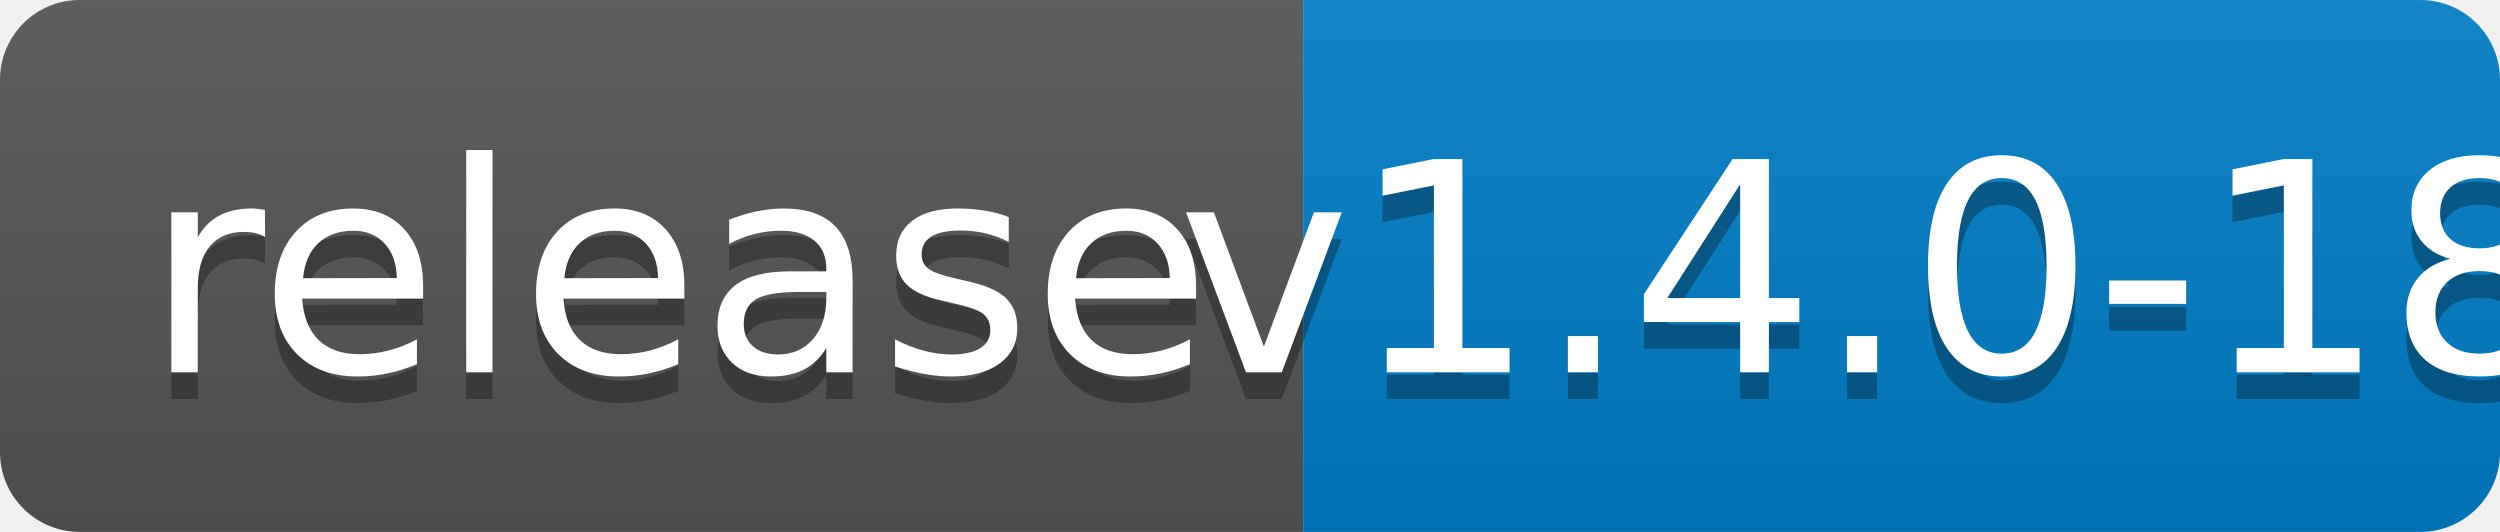
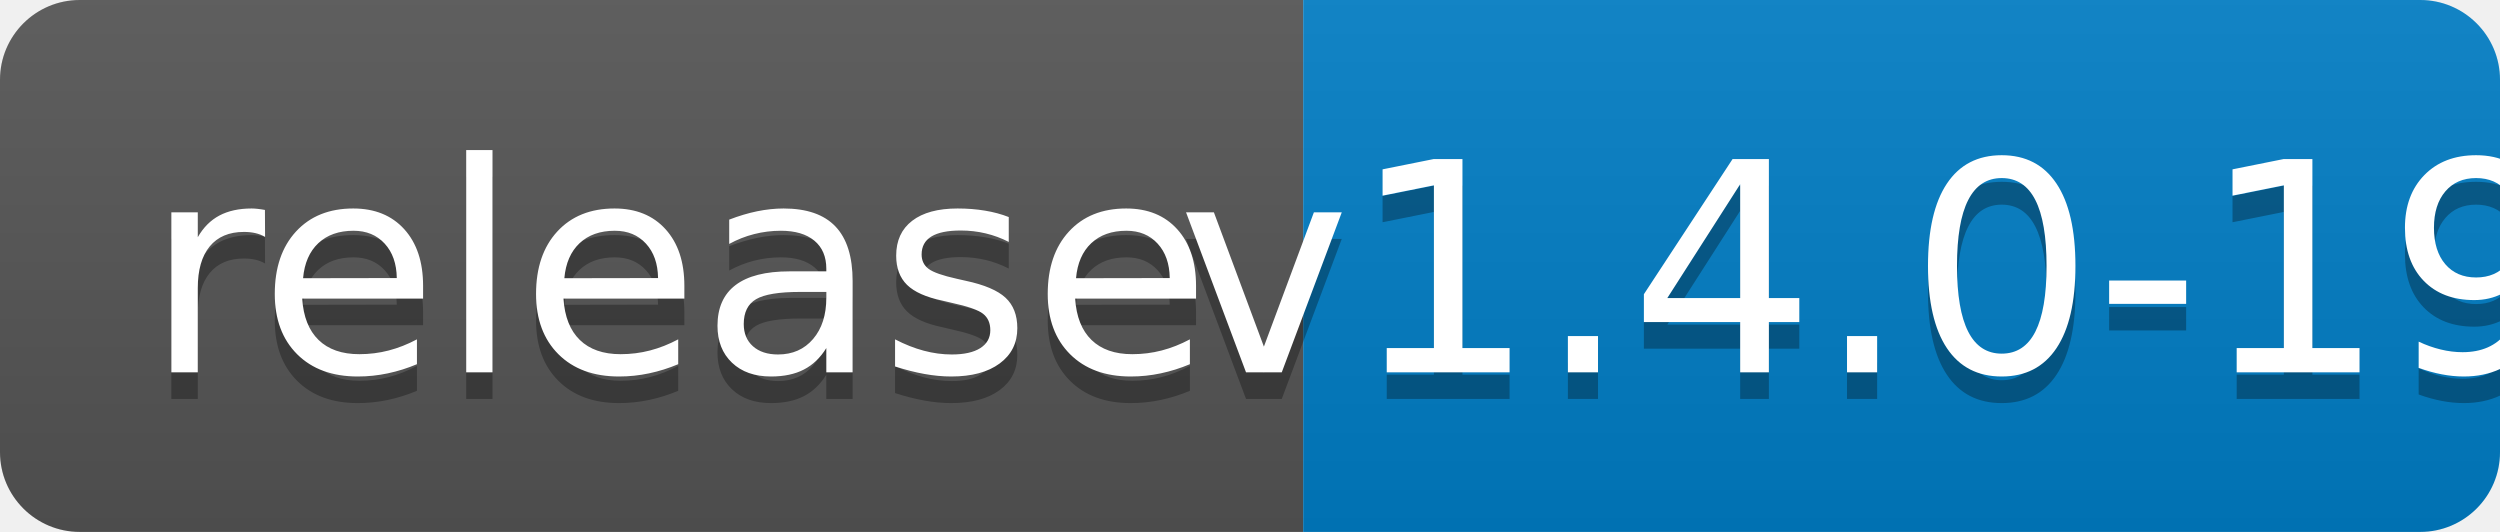
<svg xmlns="http://www.w3.org/2000/svg" width="94" height="20">
  <linearGradient id="b" x2="0" y2="100%">
    <stop offset="0" stop-color="#bbb" stop-opacity=".1" />
    <stop offset="1" stop-opacity=".1" />
  </linearGradient>
  <clipPath id="a">
    <rect width="94" height="20" rx="3" fill="#fff" />
  </clipPath>
  <g clip-path="url(#a)">
    <path fill="#555" d="M0 0h49v20H0z" />
    <path fill="#007ec6" d="M49 0h45v20H49z" />
    <path fill="url(#b)" d="M0 0h94v20H0z" />
  </g>
  <g fill="#fff" text-anchor="middle" font-family="DejaVu Sans,Verdana,Geneva,sans-serif" font-size="110">
    <text x="255" y="150" fill="#010101" fill-opacity=".3" transform="scale(.1)" textLength="390">release</text>
    <text x="255" y="140" transform="scale(.1)" textLength="390">release</text>
-     <text x="705" y="150" fill="#010101" fill-opacity=".3" transform="scale(.1)" textLength="350">v1.4.0-18</text>
-     <text x="705" y="140" transform="scale(.1)" textLength="350">v1.4.0-18</text>
+     <text x="705" y="150" fill="#010101" fill-opacity=".3" transform="scale(.1)" textLength="350">v1.4.0-19</text>
+     <text x="705" y="140" transform="scale(.1)" textLength="350">v1.4.0-19</text>
  </g>
</svg>
